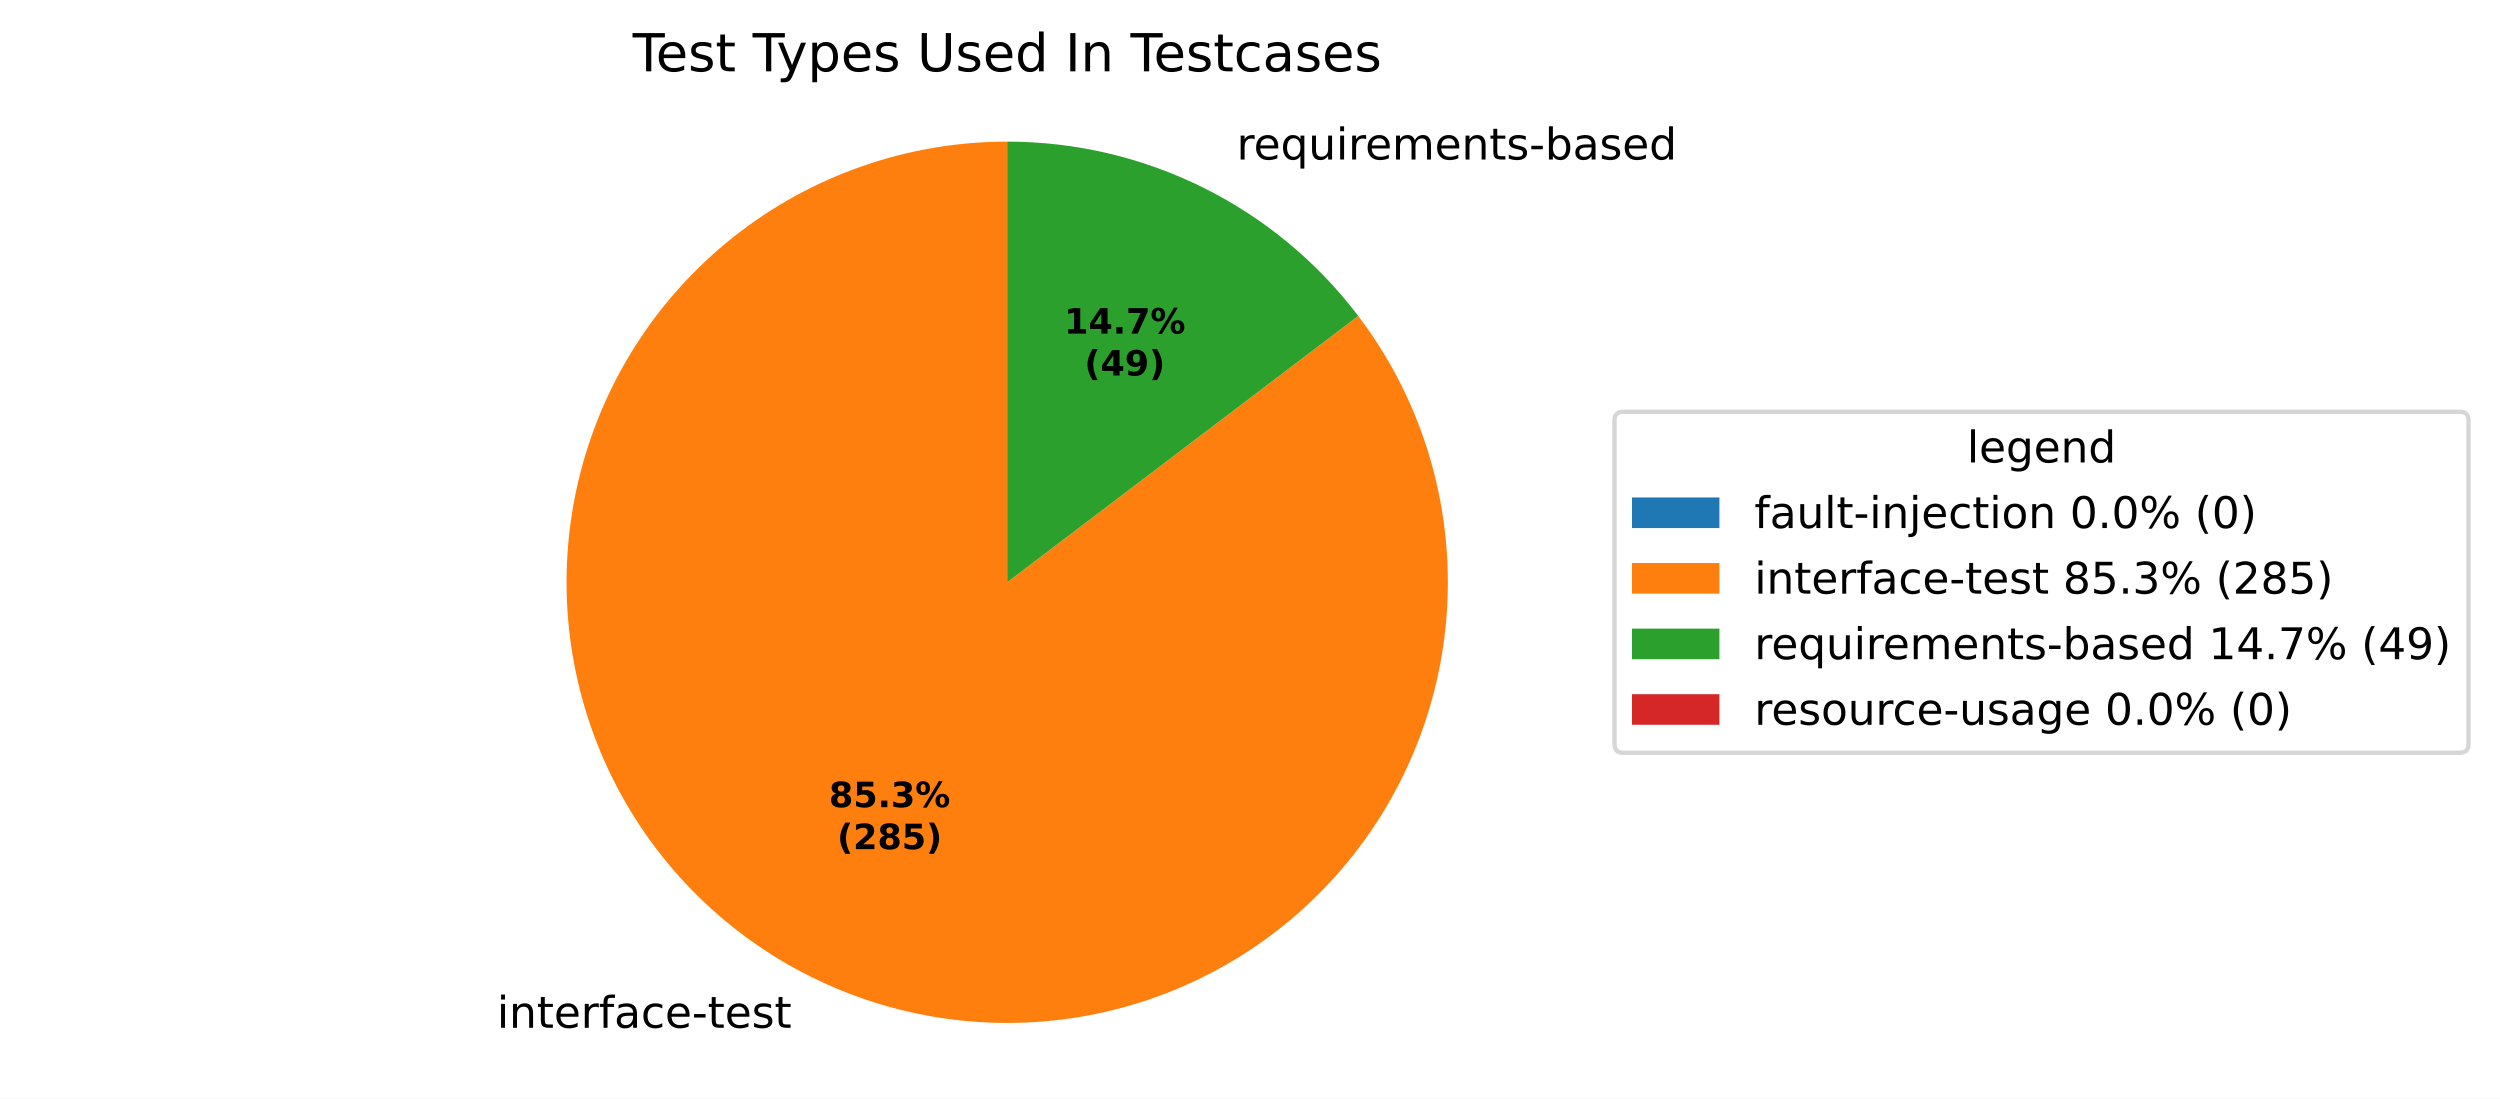
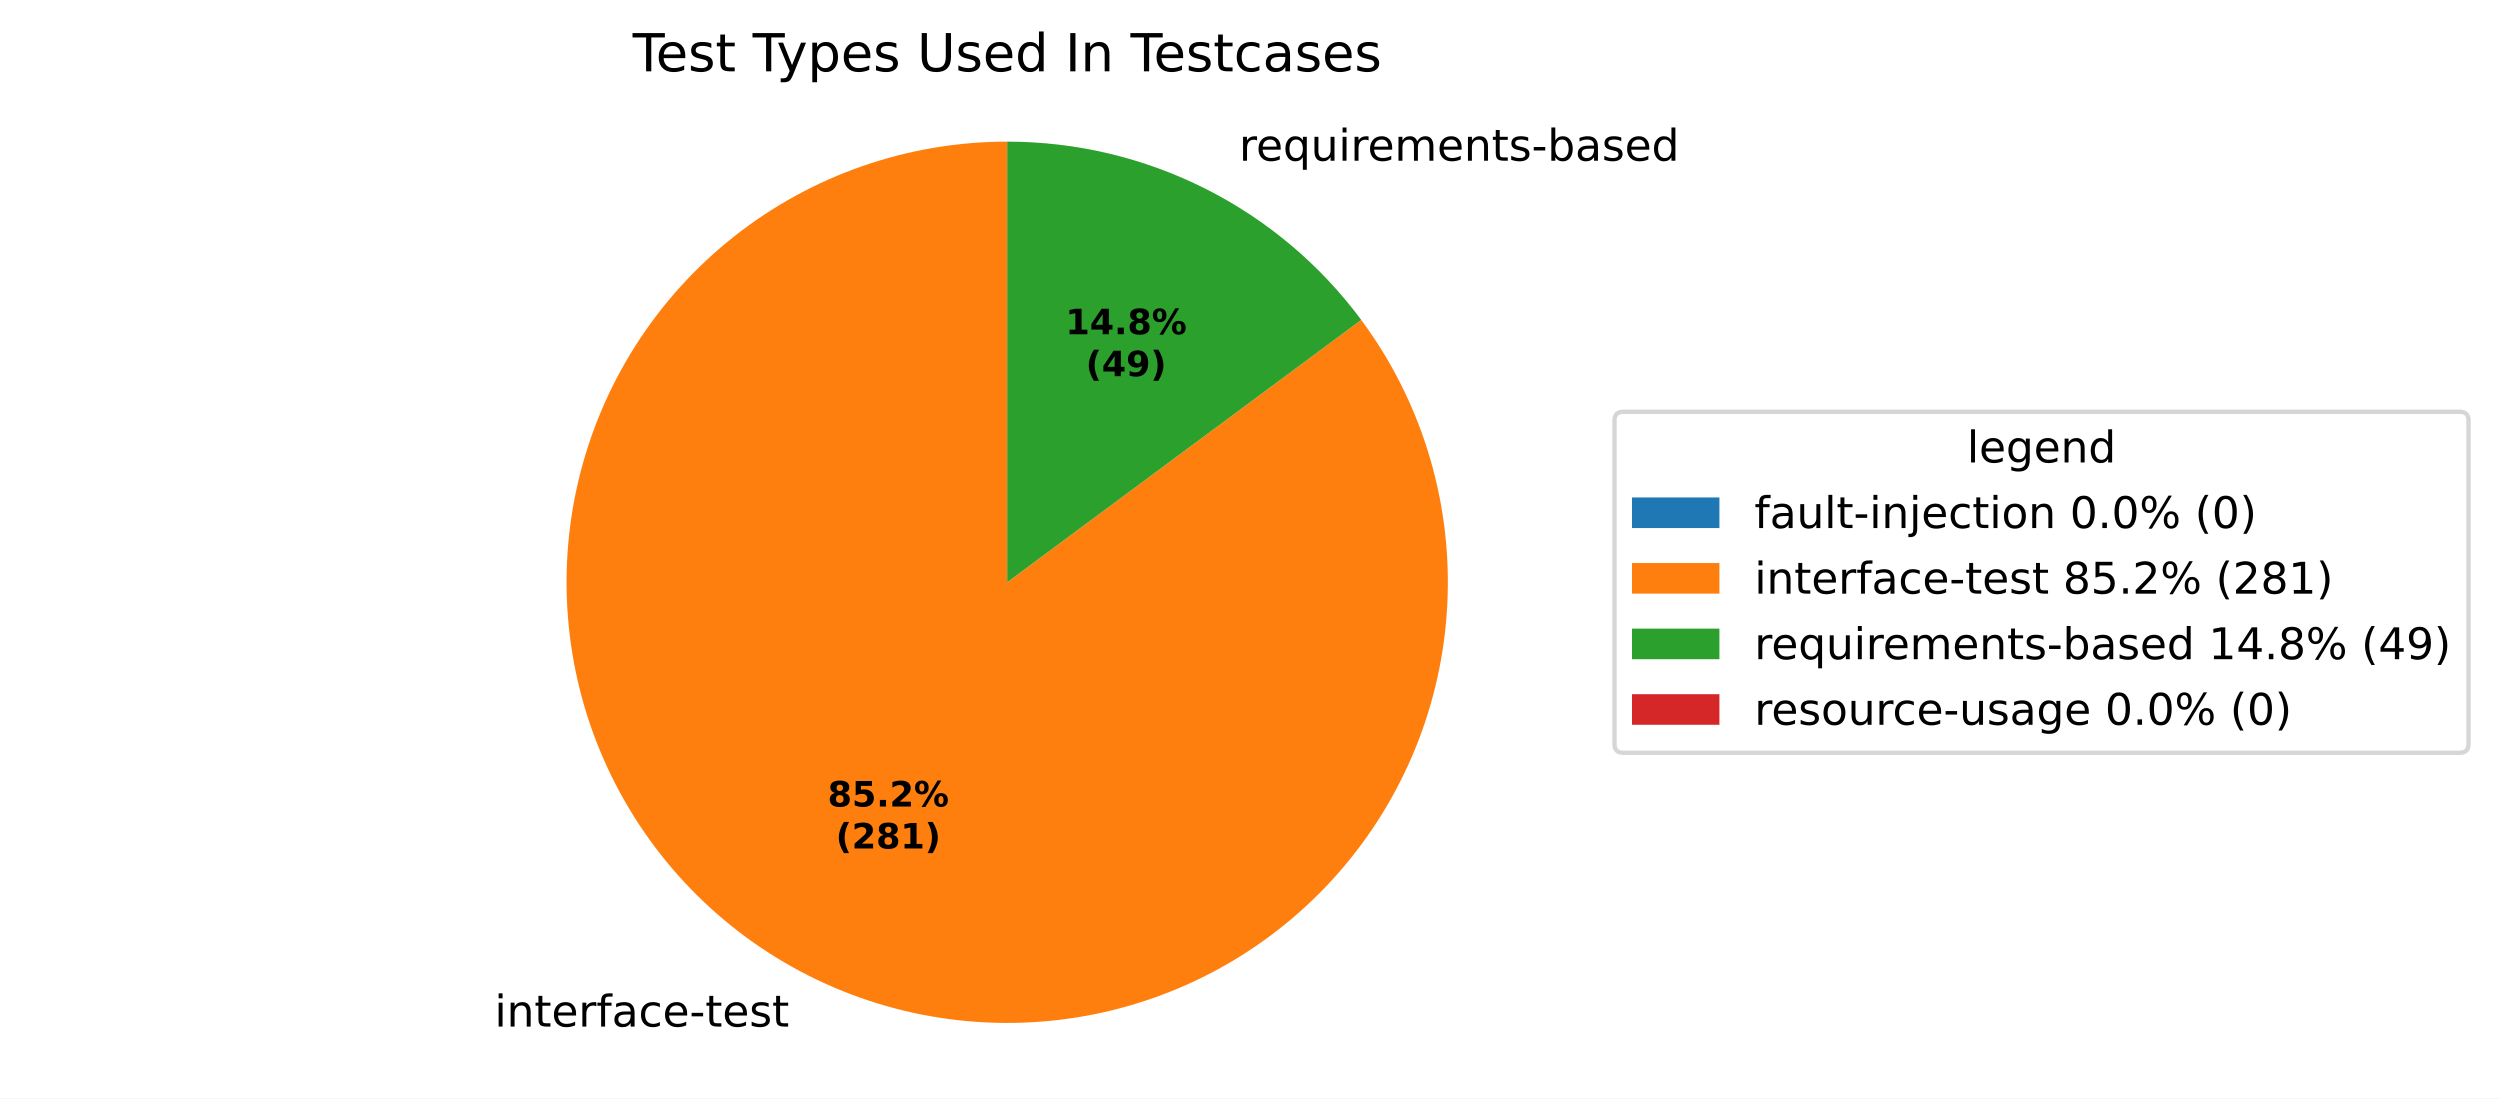
<svg xmlns="http://www.w3.org/2000/svg" xmlns:xlink="http://www.w3.org/1999/xlink" width="571.879pt" height="251.278pt" viewBox="0 0 571.879 251.278" version="1.1">
  <defs>
    <style type="text/css">*{stroke-linejoin: round; stroke-linecap: butt}</style>
  </defs>
  <g id="figure_1">
    <g id="patch_1">
      <path d="M 0 251.278  L 571.879 251.278  L 571.879 0  L 0 0  z " style="fill: #ffffff" />
    </g>
    <g id="axes_1">
      <g id="patch_2">
        <path d="M 230.4 32.398  C 230.4 32.398 230.4 32.398 230.4 32.398  L 230.4 133.198  z " style="fill: #1f77b4" />
      </g>
      <g id="patch_3">
-         <path d="M 230.4 32.398  C 219.115 32.398 207.909 34.293 197.252 38.004  C 186.594 41.716 176.635 47.19 167.791 54.2  C 158.946 61.209 151.342 69.655 145.294 79.183  C 139.247 88.711 134.842 99.187 132.265 110.174  C 129.687 121.161 128.973 132.503 130.151 143.727  C 131.33 154.95 134.385 165.896 139.189 176.108  C 143.993 186.32 150.478 195.652 158.373 203.716  C 166.268 211.78 175.462 218.461 185.569 223.48  C 195.677 228.499 206.556 231.786 217.752 233.202  C 228.948 234.618 240.303 234.143 251.342 231.799  C 262.381 229.454 272.948 225.272 282.602 219.428  C 292.256 213.583 300.861 206.159 308.056 197.465  C 315.251 188.771 320.935 178.93 324.871 168.353  C 328.807 157.777 330.939 146.614 331.177 135.331  C 331.416 124.049 329.759 112.805 326.274 102.072  C 322.789 91.338 317.526 81.265 310.705 72.275  L 230.4 133.198  z " style="fill: #ff7f0e" />
+         <path d="M 230.4 32.398  C 219.138 32.398 207.956 34.285 197.318 37.981  C 186.68 41.677 176.737 47.13 167.901 54.112  C 159.066 61.095 151.462 69.509 145.408 79.005  C 139.353 88.5 134.932 98.944 132.329 109.9  C 129.726 120.857 128.978 132.173 130.115 143.377  C 131.252 154.581 134.259 165.515 139.01 175.726  C 143.762 185.936 150.191 195.278 158.03 203.363  C 165.869 211.449 175.007 218.164 185.066 223.228  C 195.124 228.293 205.961 231.637 217.124 233.12  C 228.288 234.603 239.621 234.205 250.653 231.943  C 261.685 229.68 272.26 225.584 281.938 219.826  C 291.617 214.068 300.262 206.729 307.514 198.114  C 314.767 189.498 320.525 179.728 324.548 169.21  C 328.571 158.691 330.803 147.573 331.152 136.316  C 331.5 125.06 329.96 113.825 326.595 103.078  C 323.229 92.331 318.087 82.223 311.381 73.176  L 230.4 133.198  z " style="fill: #ff7f0e" />
      </g>
      <g id="patch_4">
-         <path d="M 310.705 72.275  C 301.305 59.883 289.162 49.834 275.231 42.916  C 261.299 35.998 245.954 32.398 230.4 32.398  L 230.4 133.198  z " style="fill: #2ca02c" />
+         <path d="M 311.381 73.176  C 302.006 60.527 289.796 50.249 275.734 43.168  C 261.672 36.087 246.144 32.398 230.4 32.398  L 230.4 133.198  z " style="fill: #2ca02c" />
      </g>
      <g id="patch_5">
        <path d="M 230.4 32.398  C 230.4 32.398 230.4 32.398 230.4 32.398  L 230.4 133.198  z " style="fill: #d62728" />
      </g>
      <g id="matplotlib.axis_1" />
      <g id="matplotlib.axis_2" />
      <g id="text_1">
-         <g transform="translate(110.4973 235.1065) scale(0.1 -0.1)">
+         <g transform="translate(109.9433 234.8295) scale(0.1 -0.1)">
          <defs>
            <path id="DejaVuSans-3" transform="scale(0.015625)" />
            <path id="DejaVuSans-4c" d="M 603 3500  L 1178 3500  L 1178 0  L 603 0  L 603 3500  z M 603 4863  L 1178 4863  L 1178 4134  L 603 4134  L 603 4863  z " transform="scale(0.015625)" />
            <path id="DejaVuSans-51" d="M 3513 2113  L 3513 0  L 2938 0  L 2938 2094  Q 2938 2591 2744 2837  Q 2550 3084 2163 3084  Q 1697 3084 1428 2787  Q 1159 2491 1159 1978  L 1159 0  L 581 0  L 581 3500  L 1159 3500  L 1159 2956  Q 1366 3272 1645 3428  Q 1925 3584 2291 3584  Q 2894 3584 3203 3211  Q 3513 2838 3513 2113  z " transform="scale(0.015625)" />
            <path id="DejaVuSans-57" d="M 1172 4494  L 1172 3500  L 2356 3500  L 2356 3053  L 1172 3053  L 1172 1153  Q 1172 725 1289 603  Q 1406 481 1766 481  L 2356 481  L 2356 0  L 1766 0  Q 1100 0 847 248  Q 594 497 594 1153  L 594 3053  L 172 3053  L 172 3500  L 594 3500  L 594 4494  L 1172 4494  z " transform="scale(0.015625)" />
            <path id="DejaVuSans-48" d="M 3597 1894  L 3597 1613  L 953 1613  Q 991 1019 1311 708  Q 1631 397 2203 397  Q 2534 397 2845 478  Q 3156 559 3463 722  L 3463 178  Q 3153 47 2828 -22  Q 2503 -91 2169 -91  Q 1331 -91 842 396  Q 353 884 353 1716  Q 353 2575 817 3079  Q 1281 3584 2069 3584  Q 2775 3584 3186 3129  Q 3597 2675 3597 1894  z M 3022 2063  Q 3016 2534 2758 2815  Q 2500 3097 2075 3097  Q 1594 3097 1305 2825  Q 1016 2553 972 2059  L 3022 2063  z " transform="scale(0.015625)" />
            <path id="DejaVuSans-55" d="M 2631 2963  Q 2534 3019 2420 3045  Q 2306 3072 2169 3072  Q 1681 3072 1420 2755  Q 1159 2438 1159 1844  L 1159 0  L 581 0  L 581 3500  L 1159 3500  L 1159 2956  Q 1341 3275 1631 3429  Q 1922 3584 2338 3584  Q 2397 3584 2469 3576  Q 2541 3569 2628 3553  L 2631 2963  z " transform="scale(0.015625)" />
            <path id="DejaVuSans-49" d="M 2375 4863  L 2375 4384  L 1825 4384  Q 1516 4384 1395 4259  Q 1275 4134 1275 3809  L 1275 3500  L 2222 3500  L 2222 3053  L 1275 3053  L 1275 0  L 697 0  L 697 3053  L 147 3053  L 147 3500  L 697 3500  L 697 3744  Q 697 4328 969 4595  Q 1241 4863 1831 4863  L 2375 4863  z " transform="scale(0.015625)" />
            <path id="DejaVuSans-44" d="M 2194 1759  Q 1497 1759 1228 1600  Q 959 1441 959 1056  Q 959 750 1161 570  Q 1363 391 1709 391  Q 2188 391 2477 730  Q 2766 1069 2766 1631  L 2766 1759  L 2194 1759  z M 3341 1997  L 3341 0  L 2766 0  L 2766 531  Q 2569 213 2275 61  Q 1981 -91 1556 -91  Q 1019 -91 701 211  Q 384 513 384 1019  Q 384 1609 779 1909  Q 1175 2209 1959 2209  L 2766 2209  L 2766 2266  Q 2766 2663 2505 2880  Q 2244 3097 1772 3097  Q 1472 3097 1187 3025  Q 903 2953 641 2809  L 641 3341  Q 956 3463 1253 3523  Q 1550 3584 1831 3584  Q 2591 3584 2966 3190  Q 3341 2797 3341 1997  z " transform="scale(0.015625)" />
            <path id="DejaVuSans-46" d="M 3122 3366  L 3122 2828  Q 2878 2963 2633 3030  Q 2388 3097 2138 3097  Q 1578 3097 1268 2742  Q 959 2388 959 1747  Q 959 1106 1268 751  Q 1578 397 2138 397  Q 2388 397 2633 464  Q 2878 531 3122 666  L 3122 134  Q 2881 22 2623 -34  Q 2366 -91 2075 -91  Q 1284 -91 818 406  Q 353 903 353 1747  Q 353 2603 823 3093  Q 1294 3584 2113 3584  Q 2378 3584 2631 3529  Q 2884 3475 3122 3366  z " transform="scale(0.015625)" />
            <path id="DejaVuSans-10" d="M 313 2009  L 1997 2009  L 1997 1497  L 313 1497  L 313 2009  z " transform="scale(0.015625)" />
            <path id="DejaVuSans-56" d="M 2834 3397  L 2834 2853  Q 2591 2978 2328 3040  Q 2066 3103 1784 3103  Q 1356 3103 1142 2972  Q 928 2841 928 2578  Q 928 2378 1081 2264  Q 1234 2150 1697 2047  L 1894 2003  Q 2506 1872 2764 1633  Q 3022 1394 3022 966  Q 3022 478 2636 193  Q 2250 -91 1575 -91  Q 1294 -91 989 -36  Q 684 19 347 128  L 347 722  Q 666 556 975 473  Q 1284 391 1588 391  Q 1994 391 2212 530  Q 2431 669 2431 922  Q 2431 1156 2273 1281  Q 2116 1406 1581 1522  L 1381 1569  Q 847 1681 609 1914  Q 372 2147 372 2553  Q 372 3047 722 3315  Q 1072 3584 1716 3584  Q 2034 3584 2315 3537  Q 2597 3491 2834 3397  z " transform="scale(0.015625)" />
          </defs>
          <use xlink:href="#DejaVuSans-3" />
          <use xlink:href="#DejaVuSans-4c" transform="translate(31.78125 0)" />
          <use xlink:href="#DejaVuSans-51" transform="translate(59.5625 0)" />
          <use xlink:href="#DejaVuSans-57" transform="translate(122.9375 0)" />
          <use xlink:href="#DejaVuSans-48" transform="translate(162.1406 0)" />
          <use xlink:href="#DejaVuSans-55" transform="translate(223.6719 0)" />
          <use xlink:href="#DejaVuSans-49" transform="translate(264.7812 0)" />
          <use xlink:href="#DejaVuSans-44" transform="translate(299.9844 0)" />
          <use xlink:href="#DejaVuSans-46" transform="translate(361.2656 0)" />
          <use xlink:href="#DejaVuSans-48" transform="translate(416.25 0)" />
          <use xlink:href="#DejaVuSans-10" transform="translate(477.7812 0)" />
          <use xlink:href="#DejaVuSans-57" transform="translate(513.8594 0)" />
          <use xlink:href="#DejaVuSans-48" transform="translate(553.0625 0)" />
          <use xlink:href="#DejaVuSans-56" transform="translate(614.5938 0)" />
          <use xlink:href="#DejaVuSans-57" transform="translate(666.6875 0)" />
        </g>
      </g>
      <g id="text_2">
-         <g transform="translate(279.7136 36.48584) scale(0.1 -0.1)">
+         <g transform="translate(280.2676 36.76288) scale(0.1 -0.1)">
          <defs>
            <path id="DejaVuSans-54" d="M 947 1747  Q 947 1113 1208 752  Q 1469 391 1925 391  Q 2381 391 2643 752  Q 2906 1113 2906 1747  Q 2906 2381 2643 2742  Q 2381 3103 1925 3103  Q 1469 3103 1208 2742  Q 947 2381 947 1747  z M 2906 525  Q 2725 213 2448 61  Q 2172 -91 1784 -91  Q 1150 -91 751 415  Q 353 922 353 1747  Q 353 2572 751 3078  Q 1150 3584 1784 3584  Q 2172 3584 2448 3432  Q 2725 3281 2906 2969  L 2906 3500  L 3481 3500  L 3481 -1331  L 2906 -1331  L 2906 525  z " transform="scale(0.015625)" />
            <path id="DejaVuSans-58" d="M 544 1381  L 544 3500  L 1119 3500  L 1119 1403  Q 1119 906 1312 657  Q 1506 409 1894 409  Q 2359 409 2629 706  Q 2900 1003 2900 1516  L 2900 3500  L 3475 3500  L 3475 0  L 2900 0  L 2900 538  Q 2691 219 2414 64  Q 2138 -91 1772 -91  Q 1169 -91 856 284  Q 544 659 544 1381  z M 1991 3584  L 1991 3584  z " transform="scale(0.015625)" />
            <path id="DejaVuSans-50" d="M 3328 2828  Q 3544 3216 3844 3400  Q 4144 3584 4550 3584  Q 5097 3584 5394 3201  Q 5691 2819 5691 2113  L 5691 0  L 5113 0  L 5113 2094  Q 5113 2597 4934 2840  Q 4756 3084 4391 3084  Q 3944 3084 3684 2787  Q 3425 2491 3425 1978  L 3425 0  L 2847 0  L 2847 2094  Q 2847 2600 2669 2842  Q 2491 3084 2119 3084  Q 1678 3084 1418 2786  Q 1159 2488 1159 1978  L 1159 0  L 581 0  L 581 3500  L 1159 3500  L 1159 2956  Q 1356 3278 1631 3431  Q 1906 3584 2284 3584  Q 2666 3584 2933 3390  Q 3200 3197 3328 2828  z " transform="scale(0.015625)" />
            <path id="DejaVuSans-45" d="M 3116 1747  Q 3116 2381 2855 2742  Q 2594 3103 2138 3103  Q 1681 3103 1420 2742  Q 1159 2381 1159 1747  Q 1159 1113 1420 752  Q 1681 391 2138 391  Q 2594 391 2855 752  Q 3116 1113 3116 1747  z M 1159 2969  Q 1341 3281 1617 3432  Q 1894 3584 2278 3584  Q 2916 3584 3314 3078  Q 3713 2572 3713 1747  Q 3713 922 3314 415  Q 2916 -91 2278 -91  Q 1894 -91 1617 61  Q 1341 213 1159 525  L 1159 0  L 581 0  L 581 4863  L 1159 4863  L 1159 2969  z " transform="scale(0.015625)" />
            <path id="DejaVuSans-47" d="M 2906 2969  L 2906 4863  L 3481 4863  L 3481 0  L 2906 0  L 2906 525  Q 2725 213 2448 61  Q 2172 -91 1784 -91  Q 1150 -91 751 415  Q 353 922 353 1747  Q 353 2572 751 3078  Q 1150 3584 1784 3584  Q 2172 3584 2448 3432  Q 2725 3281 2906 2969  z M 947 1747  Q 947 1113 1208 752  Q 1469 391 1925 391  Q 2381 391 2643 752  Q 2906 1113 2906 1747  Q 2906 2381 2643 2742  Q 2381 3103 1925 3103  Q 1469 3103 1208 2742  Q 947 2381 947 1747  z " transform="scale(0.015625)" />
          </defs>
          <use xlink:href="#DejaVuSans-3" />
          <use xlink:href="#DejaVuSans-55" transform="translate(31.78125 0)" />
          <use xlink:href="#DejaVuSans-48" transform="translate(70.6875 0)" />
          <use xlink:href="#DejaVuSans-54" transform="translate(132.2188 0)" />
          <use xlink:href="#DejaVuSans-58" transform="translate(195.7031 0)" />
          <use xlink:href="#DejaVuSans-4c" transform="translate(259.0781 0)" />
          <use xlink:href="#DejaVuSans-55" transform="translate(286.8594 0)" />
          <use xlink:href="#DejaVuSans-48" transform="translate(325.7656 0)" />
          <use xlink:href="#DejaVuSans-50" transform="translate(387.2969 0)" />
          <use xlink:href="#DejaVuSans-48" transform="translate(484.7031 0)" />
          <use xlink:href="#DejaVuSans-51" transform="translate(546.2344 0)" />
          <use xlink:href="#DejaVuSans-57" transform="translate(609.6094 0)" />
          <use xlink:href="#DejaVuSans-56" transform="translate(648.8125 0)" />
          <use xlink:href="#DejaVuSans-10" transform="translate(700.9062 0)" />
          <use xlink:href="#DejaVuSans-45" transform="translate(736.9844 0)" />
          <use xlink:href="#DejaVuSans-44" transform="translate(800.4688 0)" />
          <use xlink:href="#DejaVuSans-56" transform="translate(861.75 0)" />
          <use xlink:href="#DejaVuSans-48" transform="translate(913.8438 0)" />
          <use xlink:href="#DejaVuSans-47" transform="translate(975.375 0)" />
        </g>
      </g>
      <g id="text_3">
-         <g transform="translate(189.6248 184.6448) scale(0.08 -0.08)">
+         <g transform="translate(189.3226 184.4936) scale(0.08 -0.08)">
          <defs>
            <path id="DejaVuSans-Bold-1b" d="M 2228 2088  Q 1891 2088 1709 1903  Q 1528 1719 1528 1375  Q 1528 1031 1709 848  Q 1891 666 2228 666  Q 2563 666 2741 848  Q 2919 1031 2919 1375  Q 2919 1722 2741 1905  Q 2563 2088 2228 2088  z M 1350 2484  Q 925 2613 709 2878  Q 494 3144 494 3541  Q 494 4131 934 4440  Q 1375 4750 2228 4750  Q 3075 4750 3515 4442  Q 3956 4134 3956 3541  Q 3956 3144 3739 2878  Q 3522 2613 3097 2484  Q 3572 2353 3814 2058  Q 4056 1763 4056 1313  Q 4056 619 3595 264  Q 3134 -91 2228 -91  Q 1319 -91 855 264  Q 391 619 391 1313  Q 391 1763 633 2058  Q 875 2353 1350 2484  z M 1631 3419  Q 1631 3141 1786 2991  Q 1941 2841 2228 2841  Q 2509 2841 2662 2991  Q 2816 3141 2816 3419  Q 2816 3697 2662 3845  Q 2509 3994 2228 3994  Q 1941 3994 1786 3844  Q 1631 3694 1631 3419  z " transform="scale(0.015625)" />
            <path id="DejaVuSans-Bold-18" d="M 678 4666  L 3669 4666  L 3669 3781  L 1638 3781  L 1638 3059  Q 1775 3097 1914 3117  Q 2053 3138 2203 3138  Q 3056 3138 3531 2711  Q 4006 2284 4006 1522  Q 4006 766 3489 337  Q 2972 -91 2053 -91  Q 1656 -91 1267 -14  Q 878 63 494 219  L 494 1166  Q 875 947 1217 837  Q 1559 728 1863 728  Q 2300 728 2551 942  Q 2803 1156 2803 1522  Q 2803 1891 2551 2103  Q 2300 2316 1863 2316  Q 1603 2316 1309 2248  Q 1016 2181 678 2041  L 678 4666  z " transform="scale(0.015625)" />
            <path id="DejaVuSans-Bold-11" d="M 653 1209  L 1778 1209  L 1778 0  L 653 0  L 653 1209  z " transform="scale(0.015625)" />
-             <path id="DejaVuSans-Bold-16" d="M 2981 2516  Q 3453 2394 3698 2092  Q 3944 1791 3944 1325  Q 3944 631 3412 270  Q 2881 -91 1863 -91  Q 1503 -91 1142 -33  Q 781 25 428 141  L 428 1069  Q 766 900 1098 814  Q 1431 728 1753 728  Q 2231 728 2486 893  Q 2741 1059 2741 1369  Q 2741 1688 2480 1852  Q 2219 2016 1709 2016  L 1228 2016  L 1228 2791  L 1734 2791  Q 2188 2791 2409 2933  Q 2631 3075 2631 3366  Q 2631 3634 2415 3781  Q 2200 3928 1806 3928  Q 1516 3928 1219 3862  Q 922 3797 628 3669  L 628 4550  Q 984 4650 1334 4700  Q 1684 4750 2022 4750  Q 2931 4750 3382 4451  Q 3834 4153 3834 3553  Q 3834 3144 3618 2883  Q 3403 2622 2981 2516  z " transform="scale(0.015625)" />
+             <path id="DejaVuSans-Bold-15" d="M 1844 884  L 3897 884  L 3897 0  L 506 0  L 506 884  L 2209 2388  Q 2438 2594 2547 2791  Q 2656 2988 2656 3200  Q 2656 3528 2436 3728  Q 2216 3928 1850 3928  Q 1569 3928 1234 3808  Q 900 3688 519 3450  L 519 4475  Q 925 4609 1322 4679  Q 1719 4750 2100 4750  Q 2938 4750 3402 4381  Q 3866 4013 3866 3353  Q 3866 2972 3669 2642  Q 3472 2313 2841 1759  L 1844 884  z " transform="scale(0.015625)" />
            <path id="DejaVuSans-Bold-8" d="M 4959 1925  Q 4738 1925 4616 1733  Q 4494 1541 4494 1184  Q 4494 825 4614 633  Q 4734 441 4959 441  Q 5184 441 5303 633  Q 5422 825 5422 1184  Q 5422 1541 5301 1733  Q 5181 1925 4959 1925  z M 4959 2450  Q 5541 2450 5875 2112  Q 6209 1775 6209 1184  Q 6209 594 5875 251  Q 5541 -91 4959 -91  Q 4378 -91 4042 251  Q 3706 594 3706 1184  Q 3706 1772 4042 2111  Q 4378 2450 4959 2450  z M 2094 -91  L 1403 -91  L 4319 4750  L 5013 4750  L 2094 -91  z M 1453 4750  Q 2034 4750 2367 4411  Q 2700 4072 2700 3481  Q 2700 2891 2367 2550  Q 2034 2209 1453 2209  Q 872 2209 539 2550  Q 206 2891 206 3481  Q 206 4072 539 4411  Q 872 4750 1453 4750  z M 1453 4225  Q 1228 4225 1106 4031  Q 984 3838 984 3481  Q 984 3122 1106 2926  Q 1228 2731 1453 2731  Q 1678 2731 1798 2926  Q 1919 3122 1919 3481  Q 1919 3838 1797 4031  Q 1675 4225 1453 4225  z " transform="scale(0.015625)" />
          </defs>
          <use xlink:href="#DejaVuSans-Bold-1b" />
          <use xlink:href="#DejaVuSans-Bold-18" transform="translate(69.57812 0)" />
          <use xlink:href="#DejaVuSans-Bold-11" transform="translate(139.1562 0)" />
-           <use xlink:href="#DejaVuSans-Bold-16" transform="translate(177.1406 0)" />
+           <use xlink:href="#DejaVuSans-Bold-15" transform="translate(177.1406 0)" />
          <use xlink:href="#DejaVuSans-Bold-8" transform="translate(246.7188 0)" />
        </g>
-         <g transform="translate(191.496 194.2463) scale(0.08 -0.08)">
+         <g transform="translate(191.1938 194.0952) scale(0.08 -0.08)">
          <defs>
            <path id="DejaVuSans-Bold-b" d="M 2413 -844  L 1484 -844  Q 1006 -72 778 623  Q 550 1319 550 2003  Q 550 2688 779 3389  Q 1009 4091 1484 4856  L 2413 4856  Q 2013 4116 1813 3408  Q 1613 2700 1613 2009  Q 1613 1319 1811 609  Q 2009 -100 2413 -844  z " transform="scale(0.015625)" />
-             <path id="DejaVuSans-Bold-15" d="M 1844 884  L 3897 884  L 3897 0  L 506 0  L 506 884  L 2209 2388  Q 2438 2594 2547 2791  Q 2656 2988 2656 3200  Q 2656 3528 2436 3728  Q 2216 3928 1850 3928  Q 1569 3928 1234 3808  Q 900 3688 519 3450  L 519 4475  Q 925 4609 1322 4679  Q 1719 4750 2100 4750  Q 2938 4750 3402 4381  Q 3866 4013 3866 3353  Q 3866 2972 3669 2642  Q 3472 2313 2841 1759  L 1844 884  z " transform="scale(0.015625)" />
+             <path id="DejaVuSans-Bold-14" d="M 750 831  L 1813 831  L 1813 3847  L 722 3622  L 722 4441  L 1806 4666  L 2950 4666  L 2950 831  L 4013 831  L 4013 0  L 750 0  L 750 831  z " transform="scale(0.015625)" />
            <path id="DejaVuSans-Bold-c" d="M 513 -844  Q 913 -100 1113 609  Q 1313 1319 1313 2009  Q 1313 2700 1113 3408  Q 913 4116 513 4856  L 1441 4856  Q 1916 4091 2145 3389  Q 2375 2688 2375 2003  Q 2375 1319 2147 623  Q 1919 -72 1441 -844  L 513 -844  z " transform="scale(0.015625)" />
          </defs>
          <use xlink:href="#DejaVuSans-Bold-b" />
          <use xlink:href="#DejaVuSans-Bold-15" transform="translate(45.70312 0)" />
          <use xlink:href="#DejaVuSans-Bold-1b" transform="translate(115.2812 0)" />
-           <use xlink:href="#DejaVuSans-Bold-18" transform="translate(184.8594 0)" />
+           <use xlink:href="#DejaVuSans-Bold-14" transform="translate(184.8594 0)" />
          <use xlink:href="#DejaVuSans-Bold-c" transform="translate(254.4375 0)" />
        </g>
      </g>
      <g id="text_4">
-         <g transform="translate(243.4215 76.3062) scale(0.08 -0.08)">
-           <defs>
-             <path id="DejaVuSans-Bold-14" d="M 750 831  L 1813 831  L 1813 3847  L 722 3622  L 722 4441  L 1806 4666  L 2950 4666  L 2950 831  L 4013 831  L 4013 0  L 750 0  L 750 831  z " transform="scale(0.015625)" />
+         <g transform="translate(243.7237 76.45731) scale(0.08 -0.08)">
+           <defs>
            <path id="DejaVuSans-Bold-17" d="M 2356 3675  L 1038 1722  L 2356 1722  L 2356 3675  z M 2156 4666  L 3494 4666  L 3494 1722  L 4159 1722  L 4159 850  L 3494 850  L 3494 0  L 2356 0  L 2356 850  L 288 850  L 288 1881  L 2156 4666  z " transform="scale(0.015625)" />
-             <path id="DejaVuSans-Bold-1a" d="M 428 4666  L 3944 4666  L 3944 3988  L 2125 0  L 953 0  L 2675 3781  L 428 3781  L 428 4666  z " transform="scale(0.015625)" />
          </defs>
          <use xlink:href="#DejaVuSans-Bold-14" />
          <use xlink:href="#DejaVuSans-Bold-17" transform="translate(69.57812 0)" />
          <use xlink:href="#DejaVuSans-Bold-11" transform="translate(139.1562 0)" />
-           <use xlink:href="#DejaVuSans-Bold-1a" transform="translate(177.1406 0)" />
+           <use xlink:href="#DejaVuSans-Bold-1b" transform="translate(177.1406 0)" />
          <use xlink:href="#DejaVuSans-Bold-8" transform="translate(246.7188 0)" />
        </g>
-         <g transform="translate(248.0758 85.90776) scale(0.08 -0.08)">
+         <g transform="translate(248.378 86.05887) scale(0.08 -0.08)">
          <defs>
            <path id="DejaVuSans-Bold-1c" d="M 641 103  L 641 966  Q 928 831 1190 764  Q 1453 697 1709 697  Q 2247 697 2547 995  Q 2847 1294 2900 1881  Q 2688 1725 2447 1647  Q 2206 1569 1925 1569  Q 1209 1569 770 1986  Q 331 2403 331 3084  Q 331 3838 820 4291  Q 1309 4744 2131 4744  Q 3044 4744 3544 4128  Q 4044 3513 4044 2388  Q 4044 1231 3459 570  Q 2875 -91 1856 -91  Q 1528 -91 1228 -42  Q 928 6 641 103  z M 2125 2350  Q 2441 2350 2600 2554  Q 2759 2759 2759 3169  Q 2759 3575 2600 3781  Q 2441 3988 2125 3988  Q 1809 3988 1650 3781  Q 1491 3575 1491 3169  Q 1491 2759 1650 2554  Q 1809 2350 2125 2350  z " transform="scale(0.015625)" />
          </defs>
          <use xlink:href="#DejaVuSans-Bold-b" />
          <use xlink:href="#DejaVuSans-Bold-17" transform="translate(45.70312 0)" />
          <use xlink:href="#DejaVuSans-Bold-1c" transform="translate(115.2812 0)" />
          <use xlink:href="#DejaVuSans-Bold-c" transform="translate(184.8594 0)" />
        </g>
      </g>
      <g id="text_5">
        <g transform="translate(144.7247 16.31812) scale(0.12 -0.12)">
          <defs>
            <path id="DejaVuSans-37" d="M -19 4666  L 3928 4666  L 3928 4134  L 2272 4134  L 2272 0  L 1638 0  L 1638 4134  L -19 4134  L -19 4666  z " transform="scale(0.015625)" />
            <path id="DejaVuSans-5c" d="M 2059 -325  Q 1816 -950 1584 -1140  Q 1353 -1331 966 -1331  L 506 -1331  L 506 -850  L 844 -850  Q 1081 -850 1212 -737  Q 1344 -625 1503 -206  L 1606 56  L 191 3500  L 800 3500  L 1894 763  L 2988 3500  L 3597 3500  L 2059 -325  z " transform="scale(0.015625)" />
            <path id="DejaVuSans-53" d="M 1159 525  L 1159 -1331  L 581 -1331  L 581 3500  L 1159 3500  L 1159 2969  Q 1341 3281 1617 3432  Q 1894 3584 2278 3584  Q 2916 3584 3314 3078  Q 3713 2572 3713 1747  Q 3713 922 3314 415  Q 2916 -91 2278 -91  Q 1894 -91 1617 61  Q 1341 213 1159 525  z M 3116 1747  Q 3116 2381 2855 2742  Q 2594 3103 2138 3103  Q 1681 3103 1420 2742  Q 1159 2381 1159 1747  Q 1159 1113 1420 752  Q 1681 391 2138 391  Q 2594 391 2855 752  Q 3116 1113 3116 1747  z " transform="scale(0.015625)" />
            <path id="DejaVuSans-38" d="M 556 4666  L 1191 4666  L 1191 1831  Q 1191 1081 1462 751  Q 1734 422 2344 422  Q 2950 422 3222 751  Q 3494 1081 3494 1831  L 3494 4666  L 4128 4666  L 4128 1753  Q 4128 841 3676 375  Q 3225 -91 2344 -91  Q 1459 -91 1007 375  Q 556 841 556 1753  L 556 4666  z " transform="scale(0.015625)" />
            <path id="DejaVuSans-2c" d="M 628 4666  L 1259 4666  L 1259 0  L 628 0  L 628 4666  z " transform="scale(0.015625)" />
          </defs>
          <use xlink:href="#DejaVuSans-37" />
          <use xlink:href="#DejaVuSans-48" transform="translate(44.09375 0)" />
          <use xlink:href="#DejaVuSans-56" transform="translate(105.625 0)" />
          <use xlink:href="#DejaVuSans-57" transform="translate(157.7188 0)" />
          <use xlink:href="#DejaVuSans-3" transform="translate(196.9219 0)" />
          <use xlink:href="#DejaVuSans-37" transform="translate(228.7031 0)" />
          <use xlink:href="#DejaVuSans-5c" transform="translate(274.2031 0)" />
          <use xlink:href="#DejaVuSans-53" transform="translate(333.3906 0)" />
          <use xlink:href="#DejaVuSans-48" transform="translate(396.875 0)" />
          <use xlink:href="#DejaVuSans-56" transform="translate(458.4062 0)" />
          <use xlink:href="#DejaVuSans-3" transform="translate(510.5 0)" />
          <use xlink:href="#DejaVuSans-38" transform="translate(542.2812 0)" />
          <use xlink:href="#DejaVuSans-56" transform="translate(615.4688 0)" />
          <use xlink:href="#DejaVuSans-48" transform="translate(667.5625 0)" />
          <use xlink:href="#DejaVuSans-47" transform="translate(729.0938 0)" />
          <use xlink:href="#DejaVuSans-3" transform="translate(792.5781 0)" />
          <use xlink:href="#DejaVuSans-2c" transform="translate(824.3594 0)" />
          <use xlink:href="#DejaVuSans-51" transform="translate(853.8594 0)" />
          <use xlink:href="#DejaVuSans-3" transform="translate(917.2344 0)" />
          <use xlink:href="#DejaVuSans-37" transform="translate(949.0156 0)" />
          <use xlink:href="#DejaVuSans-48" transform="translate(993.1094 0)" />
          <use xlink:href="#DejaVuSans-56" transform="translate(1054.641 0)" />
          <use xlink:href="#DejaVuSans-57" transform="translate(1106.734 0)" />
          <use xlink:href="#DejaVuSans-46" transform="translate(1145.938 0)" />
          <use xlink:href="#DejaVuSans-44" transform="translate(1200.922 0)" />
          <use xlink:href="#DejaVuSans-56" transform="translate(1262.203 0)" />
          <use xlink:href="#DejaVuSans-48" transform="translate(1314.297 0)" />
          <use xlink:href="#DejaVuSans-56" transform="translate(1375.828 0)" />
        </g>
      </g>
      <g id="legend_1">
        <g id="patch_6">
          <path d="M 371.32 172.2  L 562.679 172.2  Q 564.679 172.2 564.679 170.2  L 564.679 96.196  Q 564.679 94.196 562.679 94.196  L 371.32 94.196  Q 369.32 94.196 369.32 96.196  L 369.32 170.2  Q 369.32 172.2 371.32 172.2  z " style="fill: #ffffff; opacity: 0.8; stroke: #cccccc; stroke-linejoin: miter" />
        </g>
        <g id="text_6">
          <g transform="translate(449.9403 105.7946) scale(0.1 -0.1)">
            <defs>
              <path id="DejaVuSans-4f" d="M 603 4863  L 1178 4863  L 1178 0  L 603 0  L 603 4863  z " transform="scale(0.015625)" />
              <path id="DejaVuSans-4a" d="M 2906 1791  Q 2906 2416 2648 2759  Q 2391 3103 1925 3103  Q 1463 3103 1205 2759  Q 947 2416 947 1791  Q 947 1169 1205 825  Q 1463 481 1925 481  Q 2391 481 2648 825  Q 2906 1169 2906 1791  z M 3481 434  Q 3481 -459 3084 -895  Q 2688 -1331 1869 -1331  Q 1566 -1331 1297 -1286  Q 1028 -1241 775 -1147  L 775 -588  Q 1028 -725 1275 -790  Q 1522 -856 1778 -856  Q 2344 -856 2625 -561  Q 2906 -266 2906 331  L 2906 616  Q 2728 306 2450 153  Q 2172 0 1784 0  Q 1141 0 747 490  Q 353 981 353 1791  Q 353 2603 747 3093  Q 1141 3584 1784 3584  Q 2172 3584 2450 3431  Q 2728 3278 2906 2969  L 2906 3500  L 3481 3500  L 3481 434  z " transform="scale(0.015625)" />
            </defs>
            <use xlink:href="#DejaVuSans-4f" />
            <use xlink:href="#DejaVuSans-48" transform="translate(27.78125 0)" />
            <use xlink:href="#DejaVuSans-4a" transform="translate(89.3125 0)" />
            <use xlink:href="#DejaVuSans-48" transform="translate(152.7969 0)" />
            <use xlink:href="#DejaVuSans-51" transform="translate(214.3281 0)" />
            <use xlink:href="#DejaVuSans-47" transform="translate(277.7031 0)" />
          </g>
        </g>
        <g id="patch_7">
          <path d="M 373.32 120.795  L 393.32 120.795  L 393.32 113.795  L 373.32 113.795  z " style="fill: #1f77b4" />
        </g>
        <g id="text_7">
          <g transform="translate(401.32 120.7954) scale(0.1 -0.1)">
            <defs>
              <path id="DejaVuSans-4d" d="M 603 3500  L 1178 3500  L 1178 -63  Q 1178 -731 923 -1031  Q 669 -1331 103 -1331  L -116 -1331  L -116 -844  L 38 -844  Q 366 -844 484 -692  Q 603 -541 603 -63  L 603 3500  z M 603 4863  L 1178 4863  L 1178 4134  L 603 4134  L 603 4863  z " transform="scale(0.015625)" />
              <path id="DejaVuSans-52" d="M 1959 3097  Q 1497 3097 1228 2736  Q 959 2375 959 1747  Q 959 1119 1226 758  Q 1494 397 1959 397  Q 2419 397 2687 759  Q 2956 1122 2956 1747  Q 2956 2369 2687 2733  Q 2419 3097 1959 3097  z M 1959 3584  Q 2709 3584 3137 3096  Q 3566 2609 3566 1747  Q 3566 888 3137 398  Q 2709 -91 1959 -91  Q 1206 -91 779 398  Q 353 888 353 1747  Q 353 2609 779 3096  Q 1206 3584 1959 3584  z " transform="scale(0.015625)" />
              <path id="DejaVuSans-13" d="M 2034 4250  Q 1547 4250 1301 3770  Q 1056 3291 1056 2328  Q 1056 1369 1301 889  Q 1547 409 2034 409  Q 2525 409 2770 889  Q 3016 1369 3016 2328  Q 3016 3291 2770 3770  Q 2525 4250 2034 4250  z M 2034 4750  Q 2819 4750 3233 4129  Q 3647 3509 3647 2328  Q 3647 1150 3233 529  Q 2819 -91 2034 -91  Q 1250 -91 836 529  Q 422 1150 422 2328  Q 422 3509 836 4129  Q 1250 4750 2034 4750  z " transform="scale(0.015625)" />
              <path id="DejaVuSans-11" d="M 684 794  L 1344 794  L 1344 0  L 684 0  L 684 794  z " transform="scale(0.015625)" />
              <path id="DejaVuSans-8" d="M 4653 2053  Q 4381 2053 4226 1822  Q 4072 1591 4072 1178  Q 4072 772 4226 539  Q 4381 306 4653 306  Q 4919 306 5073 539  Q 5228 772 5228 1178  Q 5228 1588 5073 1820  Q 4919 2053 4653 2053  z M 4653 2450  Q 5147 2450 5437 2106  Q 5728 1763 5728 1178  Q 5728 594 5436 251  Q 5144 -91 4653 -91  Q 4153 -91 3862 251  Q 3572 594 3572 1178  Q 3572 1766 3864 2108  Q 4156 2450 4653 2450  z M 1428 4353  Q 1159 4353 1004 4120  Q 850 3888 850 3481  Q 850 3069 1003 2837  Q 1156 2606 1428 2606  Q 1700 2606 1854 2837  Q 2009 3069 2009 3481  Q 2009 3884 1853 4118  Q 1697 4353 1428 4353  z M 4250 4750  L 4750 4750  L 1831 -91  L 1331 -91  L 4250 4750  z M 1428 4750  Q 1922 4750 2215 4408  Q 2509 4066 2509 3481  Q 2509 2891 2217 2550  Q 1925 2209 1428 2209  Q 931 2209 642 2551  Q 353 2894 353 3481  Q 353 4063 643 4406  Q 934 4750 1428 4750  z " transform="scale(0.015625)" />
              <path id="DejaVuSans-b" d="M 1984 4856  Q 1566 4138 1362 3434  Q 1159 2731 1159 2009  Q 1159 1288 1364 580  Q 1569 -128 1984 -844  L 1484 -844  Q 1016 -109 783 600  Q 550 1309 550 2009  Q 550 2706 781 3412  Q 1013 4119 1484 4856  L 1984 4856  z " transform="scale(0.015625)" />
              <path id="DejaVuSans-c" d="M 513 4856  L 1013 4856  Q 1481 4119 1714 3412  Q 1947 2706 1947 2009  Q 1947 1309 1714 600  Q 1481 -109 1013 -844  L 513 -844  Q 928 -128 1133 580  Q 1338 1288 1338 2009  Q 1338 2731 1133 3434  Q 928 4138 513 4856  z " transform="scale(0.015625)" />
            </defs>
            <use xlink:href="#DejaVuSans-49" />
            <use xlink:href="#DejaVuSans-44" transform="translate(35.20312 0)" />
            <use xlink:href="#DejaVuSans-58" transform="translate(96.48438 0)" />
            <use xlink:href="#DejaVuSans-4f" transform="translate(159.8594 0)" />
            <use xlink:href="#DejaVuSans-57" transform="translate(187.6406 0)" />
            <use xlink:href="#DejaVuSans-10" transform="translate(226.8438 0)" />
            <use xlink:href="#DejaVuSans-4c" transform="translate(262.9219 0)" />
            <use xlink:href="#DejaVuSans-51" transform="translate(290.7031 0)" />
            <use xlink:href="#DejaVuSans-4d" transform="translate(354.0781 0)" />
            <use xlink:href="#DejaVuSans-48" transform="translate(381.8594 0)" />
            <use xlink:href="#DejaVuSans-46" transform="translate(443.3906 0)" />
            <use xlink:href="#DejaVuSans-57" transform="translate(498.375 0)" />
            <use xlink:href="#DejaVuSans-4c" transform="translate(537.5781 0)" />
            <use xlink:href="#DejaVuSans-52" transform="translate(565.3594 0)" />
            <use xlink:href="#DejaVuSans-51" transform="translate(626.5469 0)" />
            <use xlink:href="#DejaVuSans-3" transform="translate(689.9219 0)" />
            <use xlink:href="#DejaVuSans-13" transform="translate(721.7031 0)" />
            <use xlink:href="#DejaVuSans-11" transform="translate(785.3281 0)" />
            <use xlink:href="#DejaVuSans-13" transform="translate(817.1094 0)" />
            <use xlink:href="#DejaVuSans-8" transform="translate(880.7344 0)" />
            <use xlink:href="#DejaVuSans-3" transform="translate(975.75 0)" />
            <use xlink:href="#DejaVuSans-b" transform="translate(1007.531 0)" />
            <use xlink:href="#DejaVuSans-13" transform="translate(1046.547 0)" />
            <use xlink:href="#DejaVuSans-c" transform="translate(1110.172 0)" />
          </g>
        </g>
        <g id="patch_8">
          <path d="M 373.32 135.796  L 393.32 135.796  L 393.32 128.796  L 373.32 128.796  z " style="fill: #ff7f0e" />
        </g>
        <g id="text_8">
          <g transform="translate(401.32 135.7962) scale(0.1 -0.1)">
            <defs>
              <path id="DejaVuSans-1b" d="M 2034 2216  Q 1584 2216 1326 1975  Q 1069 1734 1069 1313  Q 1069 891 1326 650  Q 1584 409 2034 409  Q 2484 409 2743 651  Q 3003 894 3003 1313  Q 3003 1734 2745 1975  Q 2488 2216 2034 2216  z M 1403 2484  Q 997 2584 770 2862  Q 544 3141 544 3541  Q 544 4100 942 4425  Q 1341 4750 2034 4750  Q 2731 4750 3128 4425  Q 3525 4100 3525 3541  Q 3525 3141 3298 2862  Q 3072 2584 2669 2484  Q 3125 2378 3379 2068  Q 3634 1759 3634 1313  Q 3634 634 3220 271  Q 2806 -91 2034 -91  Q 1263 -91 848 271  Q 434 634 434 1313  Q 434 1759 690 2068  Q 947 2378 1403 2484  z M 1172 3481  Q 1172 3119 1398 2916  Q 1625 2713 2034 2713  Q 2441 2713 2670 2916  Q 2900 3119 2900 3481  Q 2900 3844 2670 4047  Q 2441 4250 2034 4250  Q 1625 4250 1398 4047  Q 1172 3844 1172 3481  z " transform="scale(0.015625)" />
              <path id="DejaVuSans-18" d="M 691 4666  L 3169 4666  L 3169 4134  L 1269 4134  L 1269 2991  Q 1406 3038 1543 3061  Q 1681 3084 1819 3084  Q 2600 3084 3056 2656  Q 3513 2228 3513 1497  Q 3513 744 3044 326  Q 2575 -91 1722 -91  Q 1428 -91 1123 -41  Q 819 9 494 109  L 494 744  Q 775 591 1075 516  Q 1375 441 1709 441  Q 2250 441 2565 725  Q 2881 1009 2881 1497  Q 2881 1984 2565 2268  Q 2250 2553 1709 2553  Q 1456 2553 1204 2497  Q 953 2441 691 2322  L 691 4666  z " transform="scale(0.015625)" />
-               <path id="DejaVuSans-16" d="M 2597 2516  Q 3050 2419 3304 2112  Q 3559 1806 3559 1356  Q 3559 666 3084 287  Q 2609 -91 1734 -91  Q 1441 -91 1130 -33  Q 819 25 488 141  L 488 750  Q 750 597 1062 519  Q 1375 441 1716 441  Q 2309 441 2620 675  Q 2931 909 2931 1356  Q 2931 1769 2642 2001  Q 2353 2234 1838 2234  L 1294 2234  L 1294 2753  L 1863 2753  Q 2328 2753 2575 2939  Q 2822 3125 2822 3475  Q 2822 3834 2567 4026  Q 2313 4219 1838 4219  Q 1578 4219 1281 4162  Q 984 4106 628 3988  L 628 4550  Q 988 4650 1302 4700  Q 1616 4750 1894 4750  Q 2613 4750 3031 4423  Q 3450 4097 3450 3541  Q 3450 3153 3228 2886  Q 3006 2619 2597 2516  z " transform="scale(0.015625)" />
              <path id="DejaVuSans-15" d="M 1228 531  L 3431 531  L 3431 0  L 469 0  L 469 531  Q 828 903 1448 1529  Q 2069 2156 2228 2338  Q 2531 2678 2651 2914  Q 2772 3150 2772 3378  Q 2772 3750 2511 3984  Q 2250 4219 1831 4219  Q 1534 4219 1204 4116  Q 875 4013 500 3803  L 500 4441  Q 881 4594 1212 4672  Q 1544 4750 1819 4750  Q 2544 4750 2975 4387  Q 3406 4025 3406 3419  Q 3406 3131 3298 2873  Q 3191 2616 2906 2266  Q 2828 2175 2409 1742  Q 1991 1309 1228 531  z " transform="scale(0.015625)" />
+               <path id="DejaVuSans-14" d="M 794 531  L 1825 531  L 1825 4091  L 703 3866  L 703 4441  L 1819 4666  L 2450 4666  L 2450 531  L 3481 531  L 3481 0  L 794 0  L 794 531  z " transform="scale(0.015625)" />
            </defs>
            <use xlink:href="#DejaVuSans-4c" />
            <use xlink:href="#DejaVuSans-51" transform="translate(27.78125 0)" />
            <use xlink:href="#DejaVuSans-57" transform="translate(91.15625 0)" />
            <use xlink:href="#DejaVuSans-48" transform="translate(130.3594 0)" />
            <use xlink:href="#DejaVuSans-55" transform="translate(191.8906 0)" />
            <use xlink:href="#DejaVuSans-49" transform="translate(233 0)" />
            <use xlink:href="#DejaVuSans-44" transform="translate(268.2031 0)" />
            <use xlink:href="#DejaVuSans-46" transform="translate(329.4844 0)" />
            <use xlink:href="#DejaVuSans-48" transform="translate(384.4688 0)" />
            <use xlink:href="#DejaVuSans-10" transform="translate(446 0)" />
            <use xlink:href="#DejaVuSans-57" transform="translate(482.0781 0)" />
            <use xlink:href="#DejaVuSans-48" transform="translate(521.2812 0)" />
            <use xlink:href="#DejaVuSans-56" transform="translate(582.8125 0)" />
            <use xlink:href="#DejaVuSans-57" transform="translate(634.9062 0)" />
            <use xlink:href="#DejaVuSans-3" transform="translate(674.1094 0)" />
            <use xlink:href="#DejaVuSans-1b" transform="translate(705.8906 0)" />
            <use xlink:href="#DejaVuSans-18" transform="translate(769.5156 0)" />
            <use xlink:href="#DejaVuSans-11" transform="translate(833.1406 0)" />
-             <use xlink:href="#DejaVuSans-16" transform="translate(864.9219 0)" />
+             <use xlink:href="#DejaVuSans-15" transform="translate(864.9219 0)" />
            <use xlink:href="#DejaVuSans-8" transform="translate(928.5469 0)" />
            <use xlink:href="#DejaVuSans-3" transform="translate(1023.562 0)" />
            <use xlink:href="#DejaVuSans-b" transform="translate(1055.344 0)" />
            <use xlink:href="#DejaVuSans-15" transform="translate(1094.359 0)" />
            <use xlink:href="#DejaVuSans-1b" transform="translate(1157.984 0)" />
-             <use xlink:href="#DejaVuSans-18" transform="translate(1221.609 0)" />
+             <use xlink:href="#DejaVuSans-14" transform="translate(1221.609 0)" />
            <use xlink:href="#DejaVuSans-c" transform="translate(1285.234 0)" />
          </g>
        </g>
        <g id="patch_9">
          <path d="M 373.32 150.797  L 393.32 150.797  L 393.32 143.797  L 373.32 143.797  z " style="fill: #2ca02c" />
        </g>
        <g id="text_9">
          <g transform="translate(401.32 150.797) scale(0.1 -0.1)">
            <defs>
-               <path id="DejaVuSans-14" d="M 794 531  L 1825 531  L 1825 4091  L 703 3866  L 703 4441  L 1819 4666  L 2450 4666  L 2450 531  L 3481 531  L 3481 0  L 794 0  L 794 531  z " transform="scale(0.015625)" />
              <path id="DejaVuSans-17" d="M 2419 4116  L 825 1625  L 2419 1625  L 2419 4116  z M 2253 4666  L 3047 4666  L 3047 1625  L 3713 1625  L 3713 1100  L 3047 1100  L 3047 0  L 2419 0  L 2419 1100  L 313 1100  L 313 1709  L 2253 4666  z " transform="scale(0.015625)" />
-               <path id="DejaVuSans-1a" d="M 525 4666  L 3525 4666  L 3525 4397  L 1831 0  L 1172 0  L 2766 4134  L 525 4134  L 525 4666  z " transform="scale(0.015625)" />
              <path id="DejaVuSans-1c" d="M 703 97  L 703 672  Q 941 559 1184 500  Q 1428 441 1663 441  Q 2288 441 2617 861  Q 2947 1281 2994 2138  Q 2813 1869 2534 1725  Q 2256 1581 1919 1581  Q 1219 1581 811 2004  Q 403 2428 403 3163  Q 403 3881 828 4315  Q 1253 4750 1959 4750  Q 2769 4750 3195 4129  Q 3622 3509 3622 2328  Q 3622 1225 3098 567  Q 2575 -91 1691 -91  Q 1453 -91 1209 -44  Q 966 3 703 97  z M 1959 2075  Q 2384 2075 2632 2365  Q 2881 2656 2881 3163  Q 2881 3666 2632 3958  Q 2384 4250 1959 4250  Q 1534 4250 1286 3958  Q 1038 3666 1038 3163  Q 1038 2656 1286 2365  Q 1534 2075 1959 2075  z " transform="scale(0.015625)" />
            </defs>
            <use xlink:href="#DejaVuSans-55" />
            <use xlink:href="#DejaVuSans-48" transform="translate(38.90625 0)" />
            <use xlink:href="#DejaVuSans-54" transform="translate(100.4375 0)" />
            <use xlink:href="#DejaVuSans-58" transform="translate(163.9219 0)" />
            <use xlink:href="#DejaVuSans-4c" transform="translate(227.2969 0)" />
            <use xlink:href="#DejaVuSans-55" transform="translate(255.0781 0)" />
            <use xlink:href="#DejaVuSans-48" transform="translate(293.9844 0)" />
            <use xlink:href="#DejaVuSans-50" transform="translate(355.5156 0)" />
            <use xlink:href="#DejaVuSans-48" transform="translate(452.9219 0)" />
            <use xlink:href="#DejaVuSans-51" transform="translate(514.4531 0)" />
            <use xlink:href="#DejaVuSans-57" transform="translate(577.8281 0)" />
            <use xlink:href="#DejaVuSans-56" transform="translate(617.0312 0)" />
            <use xlink:href="#DejaVuSans-10" transform="translate(669.125 0)" />
            <use xlink:href="#DejaVuSans-45" transform="translate(705.2031 0)" />
            <use xlink:href="#DejaVuSans-44" transform="translate(768.6875 0)" />
            <use xlink:href="#DejaVuSans-56" transform="translate(829.9688 0)" />
            <use xlink:href="#DejaVuSans-48" transform="translate(882.0625 0)" />
            <use xlink:href="#DejaVuSans-47" transform="translate(943.5938 0)" />
            <use xlink:href="#DejaVuSans-3" transform="translate(1007.078 0)" />
            <use xlink:href="#DejaVuSans-14" transform="translate(1038.859 0)" />
            <use xlink:href="#DejaVuSans-17" transform="translate(1102.484 0)" />
            <use xlink:href="#DejaVuSans-11" transform="translate(1166.109 0)" />
-             <use xlink:href="#DejaVuSans-1a" transform="translate(1197.891 0)" />
+             <use xlink:href="#DejaVuSans-1b" transform="translate(1197.891 0)" />
            <use xlink:href="#DejaVuSans-8" transform="translate(1261.516 0)" />
            <use xlink:href="#DejaVuSans-3" transform="translate(1356.531 0)" />
            <use xlink:href="#DejaVuSans-b" transform="translate(1388.312 0)" />
            <use xlink:href="#DejaVuSans-17" transform="translate(1427.328 0)" />
            <use xlink:href="#DejaVuSans-1c" transform="translate(1490.953 0)" />
            <use xlink:href="#DejaVuSans-c" transform="translate(1554.578 0)" />
          </g>
        </g>
        <g id="patch_10">
          <path d="M 373.32 165.798  L 393.32 165.798  L 393.32 158.798  L 373.32 158.798  z " style="fill: #d62728" />
        </g>
        <g id="text_10">
          <g transform="translate(401.32 165.7977) scale(0.1 -0.1)">
            <use xlink:href="#DejaVuSans-55" />
            <use xlink:href="#DejaVuSans-48" transform="translate(38.90625 0)" />
            <use xlink:href="#DejaVuSans-56" transform="translate(100.4375 0)" />
            <use xlink:href="#DejaVuSans-52" transform="translate(152.5312 0)" />
            <use xlink:href="#DejaVuSans-58" transform="translate(213.7188 0)" />
            <use xlink:href="#DejaVuSans-55" transform="translate(277.0938 0)" />
            <use xlink:href="#DejaVuSans-46" transform="translate(316 0)" />
            <use xlink:href="#DejaVuSans-48" transform="translate(370.9844 0)" />
            <use xlink:href="#DejaVuSans-10" transform="translate(432.5156 0)" />
            <use xlink:href="#DejaVuSans-58" transform="translate(468.5938 0)" />
            <use xlink:href="#DejaVuSans-56" transform="translate(531.9688 0)" />
            <use xlink:href="#DejaVuSans-44" transform="translate(584.0625 0)" />
            <use xlink:href="#DejaVuSans-4a" transform="translate(645.3438 0)" />
            <use xlink:href="#DejaVuSans-48" transform="translate(708.8281 0)" />
            <use xlink:href="#DejaVuSans-3" transform="translate(770.3594 0)" />
            <use xlink:href="#DejaVuSans-13" transform="translate(802.1406 0)" />
            <use xlink:href="#DejaVuSans-11" transform="translate(865.7656 0)" />
            <use xlink:href="#DejaVuSans-13" transform="translate(897.5469 0)" />
            <use xlink:href="#DejaVuSans-8" transform="translate(961.1719 0)" />
            <use xlink:href="#DejaVuSans-3" transform="translate(1056.188 0)" />
            <use xlink:href="#DejaVuSans-b" transform="translate(1087.969 0)" />
            <use xlink:href="#DejaVuSans-13" transform="translate(1126.984 0)" />
            <use xlink:href="#DejaVuSans-c" transform="translate(1190.609 0)" />
          </g>
        </g>
      </g>
    </g>
  </g>
</svg>
